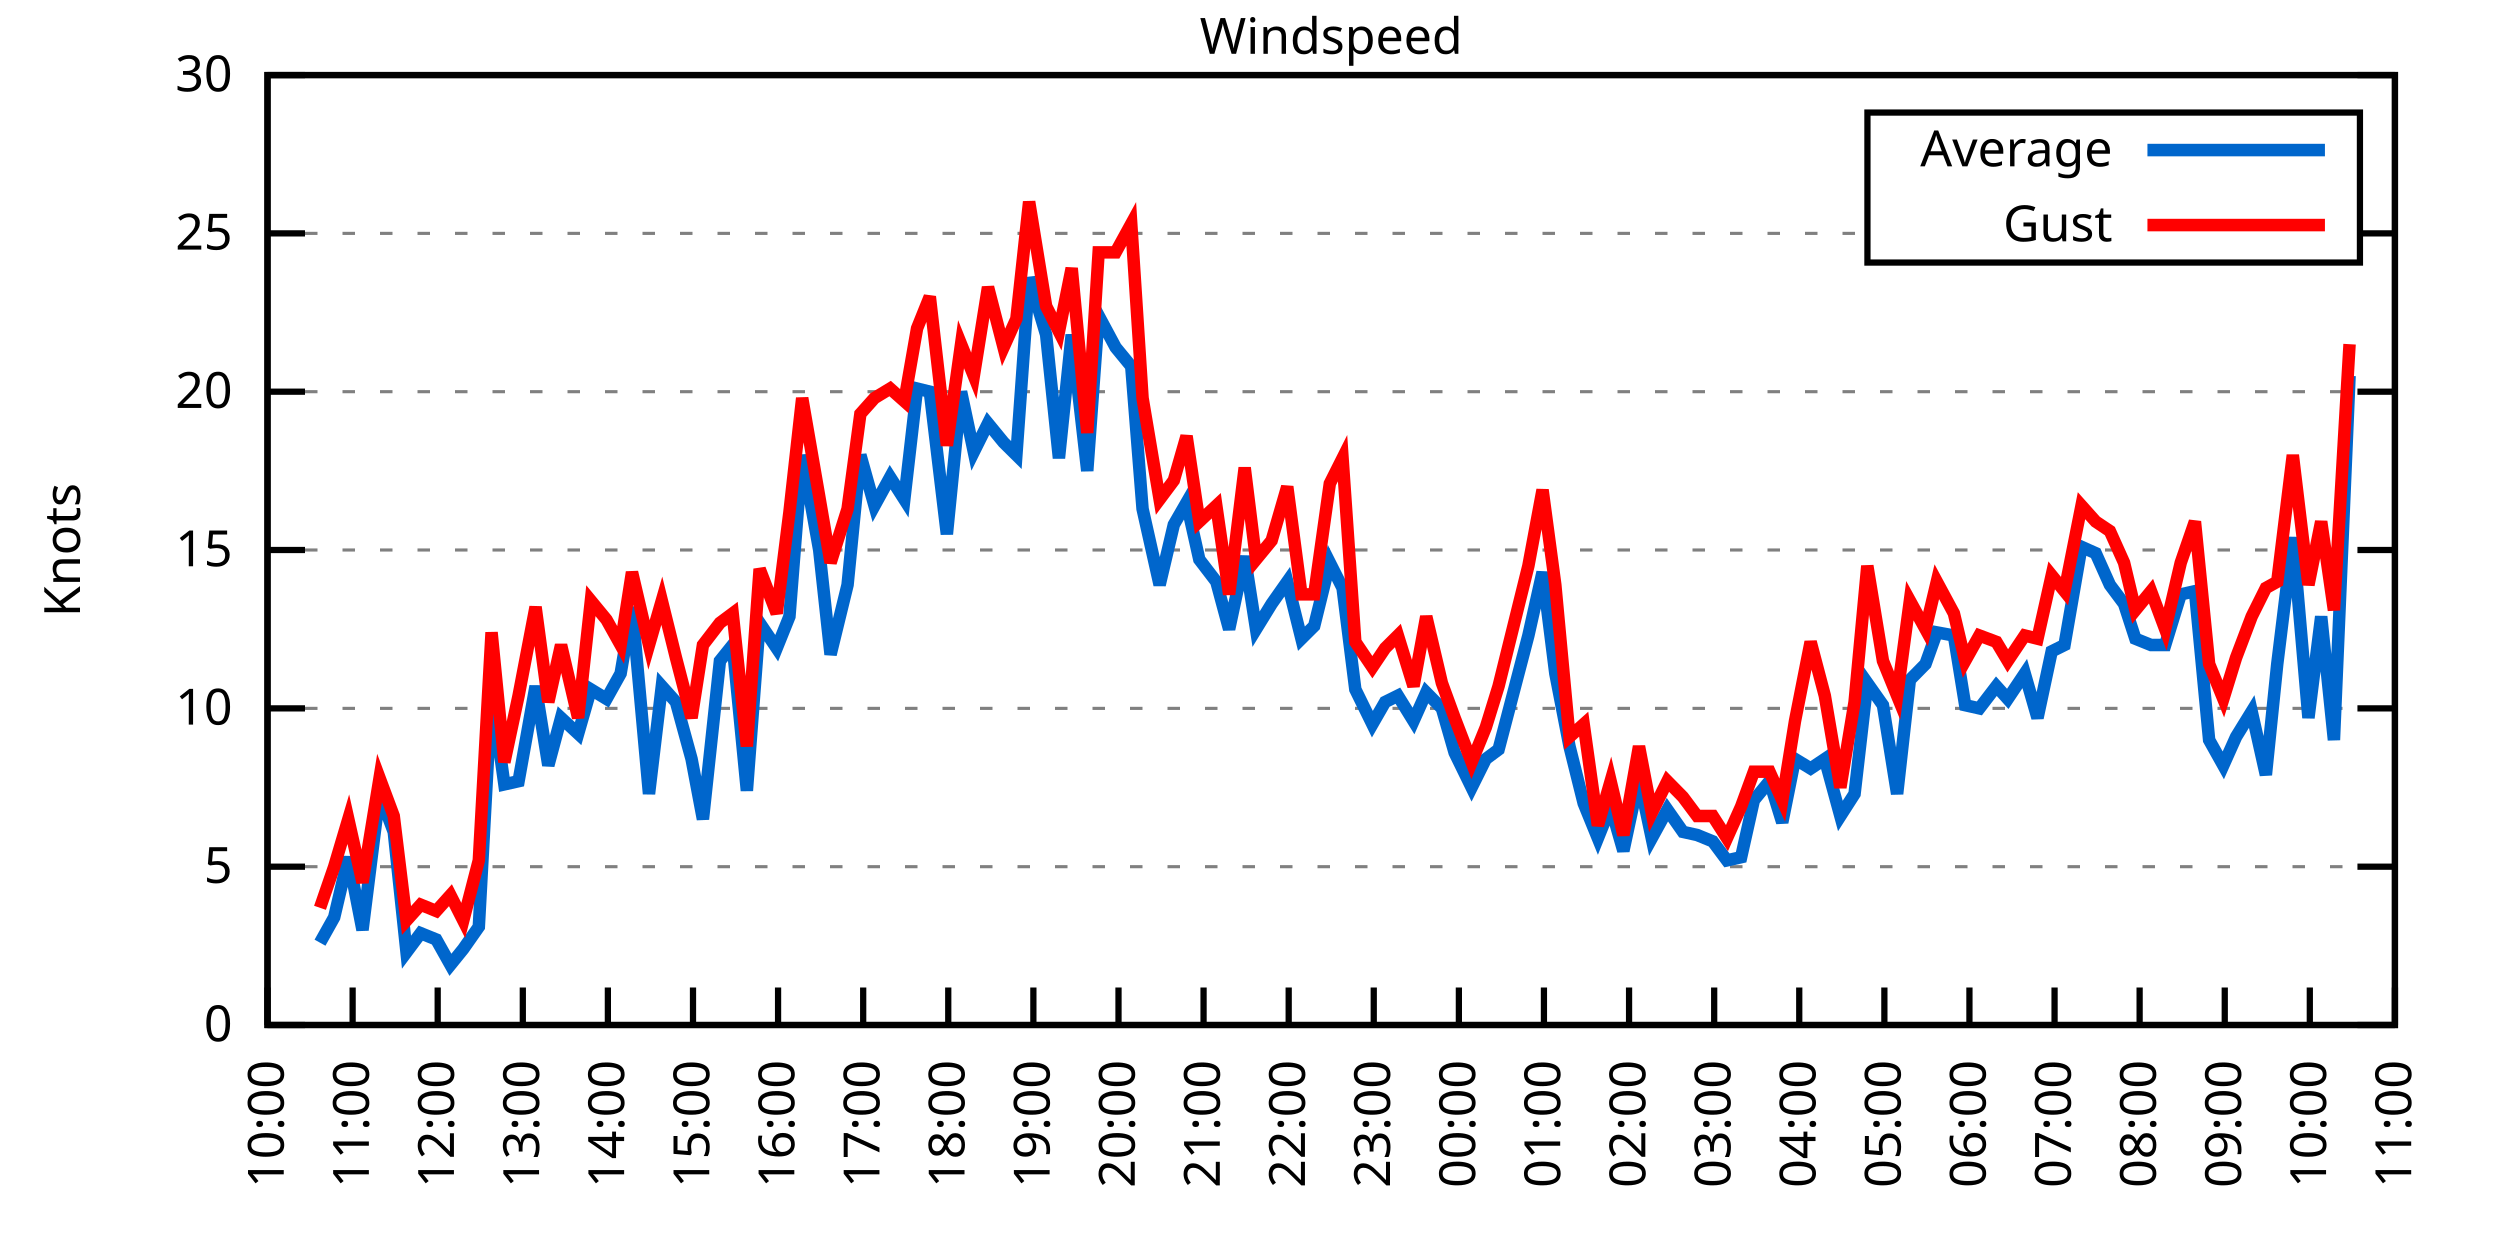
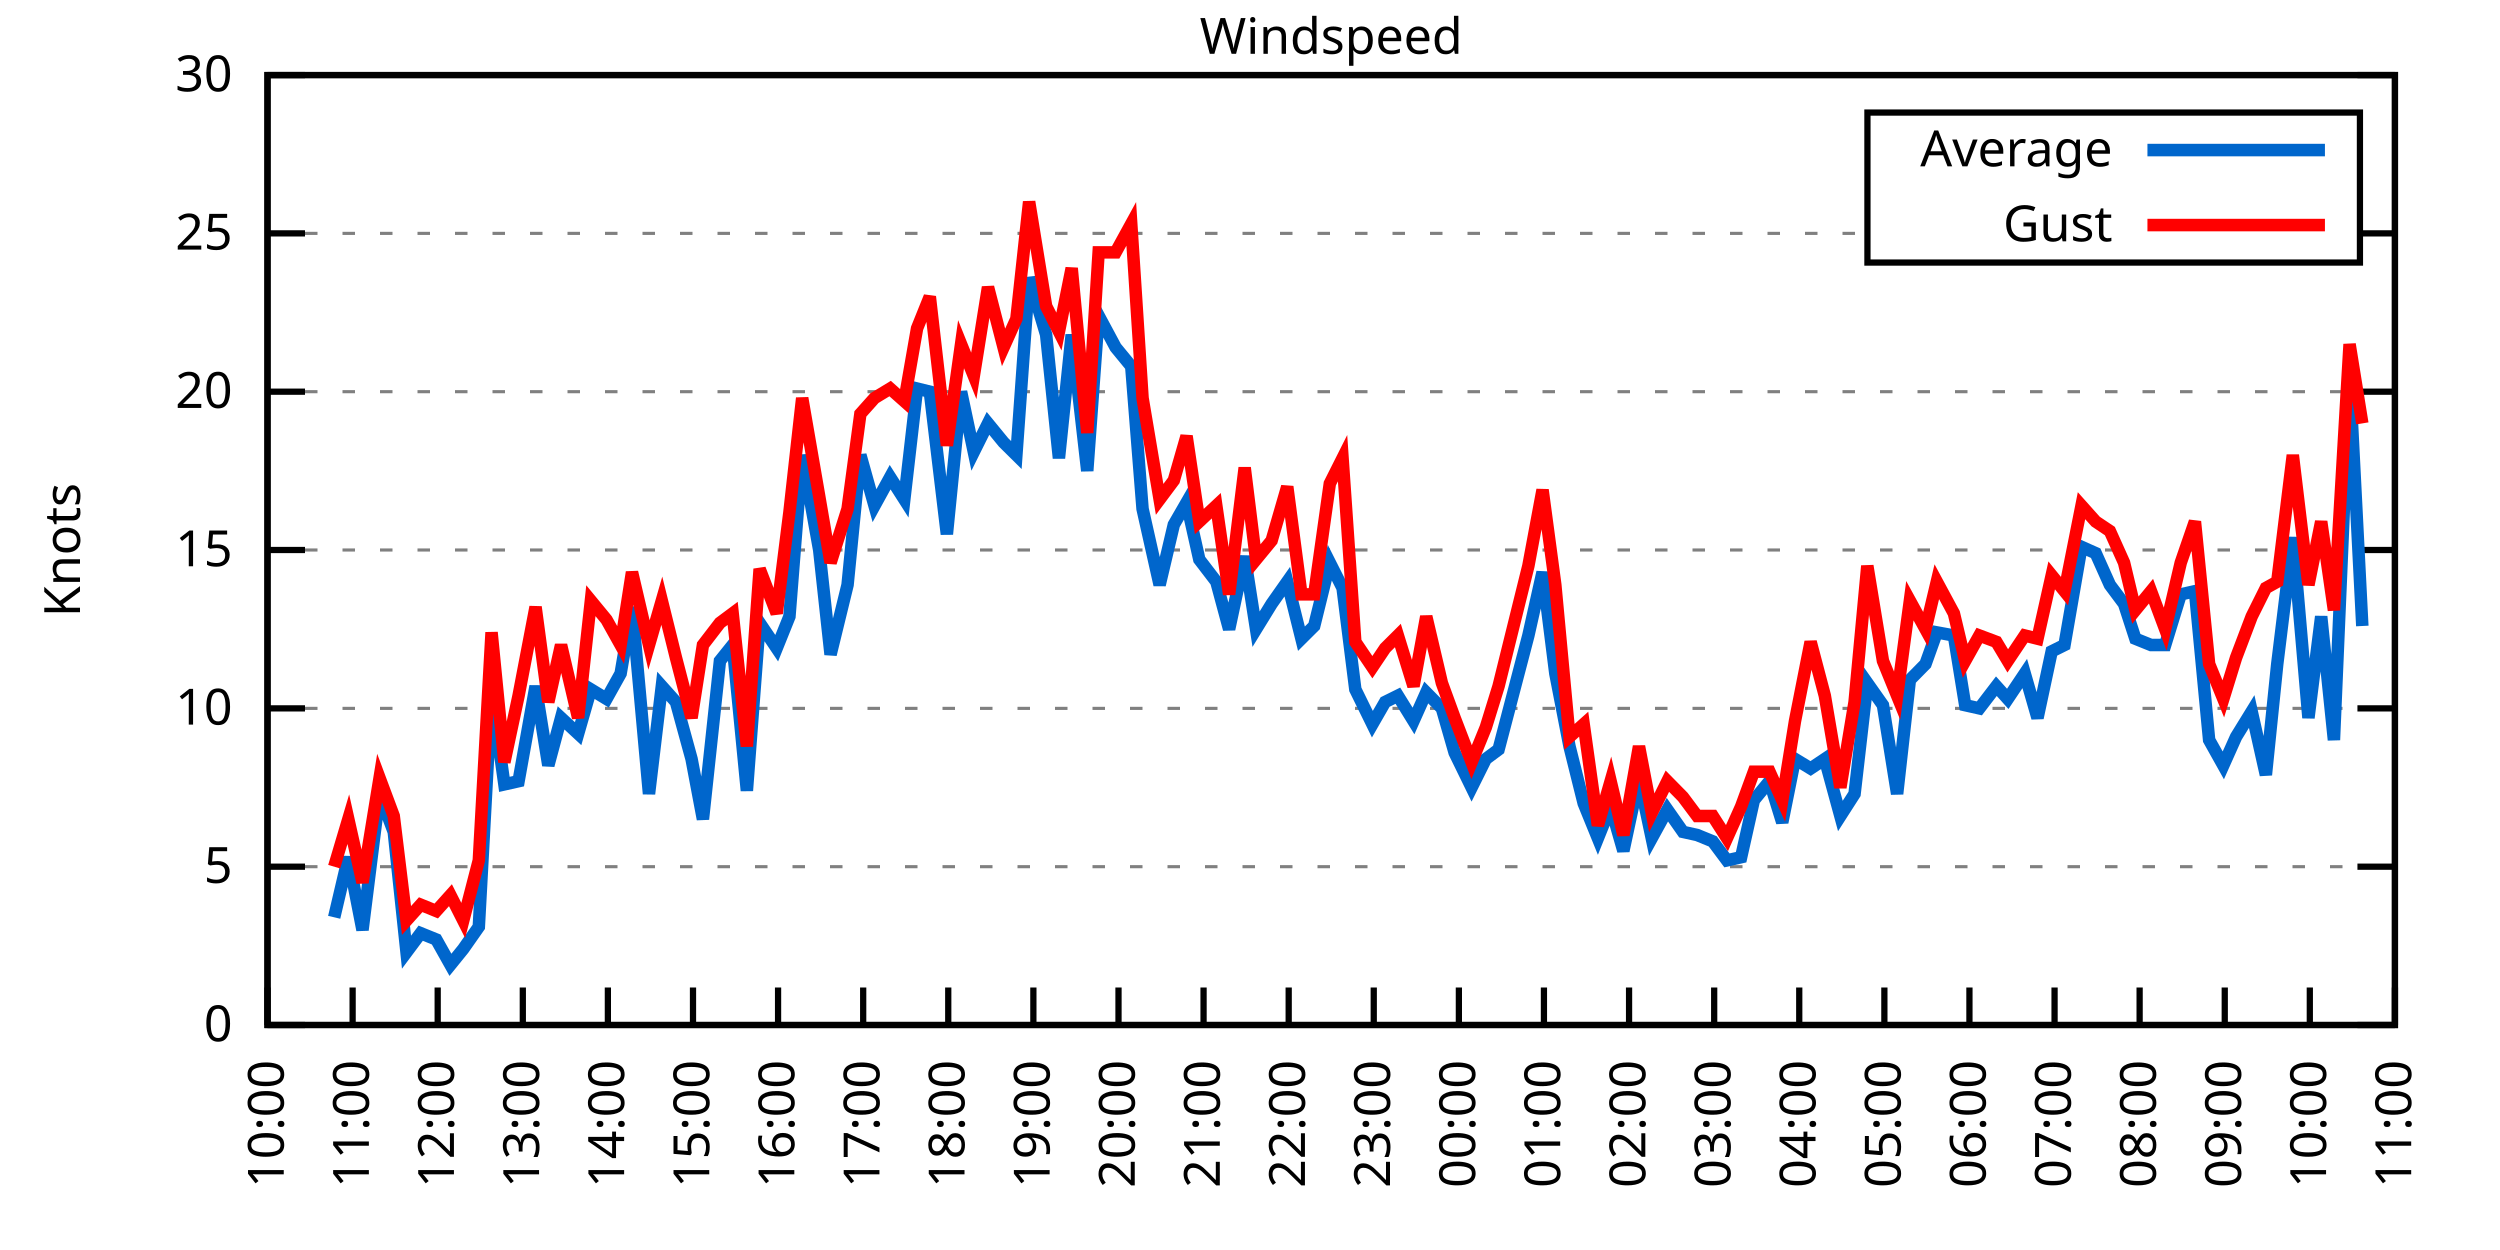
<svg xmlns="http://www.w3.org/2000/svg" xmlns:xlink="http://www.w3.org/1999/xlink" width="400" height="200" viewBox="0 0 400 200">
  <g id="gnuplot_canvas">
    <rect x="0" y="0" width="400" height="200" fill="none" />
    <defs>
      <circle id="gpDot" r="0.5" stroke-width="0.5" stroke="currentColor" />
      <path id="gpPt0" stroke-width="0.333" stroke="currentColor" d="M-1,0 h2 M0,-1 v2" />
      <path id="gpPt1" stroke-width="0.333" stroke="currentColor" d="M-1,-1 L1,1 M1,-1 L-1,1" />
      <path id="gpPt2" stroke-width="0.333" stroke="currentColor" d="M-1,0 L1,0 M0,-1 L0,1 M-1,-1 L1,1 M-1,1 L1,-1" />
      <rect id="gpPt3" stroke-width="0.333" stroke="currentColor" x="-1" y="-1" width="2" height="2" />
      <rect id="gpPt4" stroke-width="0.333" stroke="currentColor" fill="currentColor" x="-1" y="-1" width="2" height="2" />
      <circle id="gpPt5" stroke-width="0.333" stroke="currentColor" cx="0" cy="0" r="1" />
      <use xlink:href="#gpPt5" id="gpPt6" fill="currentColor" stroke="none" />
      <path id="gpPt7" stroke-width="0.333" stroke="currentColor" d="M0,-1.33 L-1.33,0.67 L1.33,0.67 z" />
      <use xlink:href="#gpPt7" id="gpPt8" fill="currentColor" stroke="none" />
      <use xlink:href="#gpPt7" id="gpPt9" stroke="currentColor" transform="rotate(180)" />
      <use xlink:href="#gpPt9" id="gpPt10" fill="currentColor" stroke="none" />
      <use xlink:href="#gpPt3" id="gpPt11" stroke="currentColor" transform="rotate(45)" />
      <use xlink:href="#gpPt11" id="gpPt12" fill="currentColor" stroke="none" />
      <path id="gpPt13" stroke-width="0.333" stroke="currentColor" d="M0,1.330 L1.265,0.411 L0.782,-1.067 L-0.782,-1.076 L-1.265,0.411 z" />
      <use xlink:href="#gpPt13" id="gpPt14" fill="currentColor" stroke="none" />
      <filter id="textbox" filterUnits="objectBoundingBox" x="0" y="0" height="1" width="1">
        <feFlood flood-color="white" flood-opacity="1" result="bgnd" />
        <feComposite in="SourceGraphic" in2="bgnd" operator="atop" />
      </filter>
      <filter id="greybox" filterUnits="objectBoundingBox" x="0" y="0" height="1" width="1">
        <feFlood flood-color="lightgrey" flood-opacity="1" result="grey" />
        <feComposite in="SourceGraphic" in2="grey" operator="atop" />
      </filter>
    </defs>
    <g fill="none" color="white" stroke="currentColor" stroke-width="1.00" stroke-linecap="butt" stroke-linejoin="miter">
</g>
    <g fill="none" color="black" stroke="currentColor" stroke-width="1.00" stroke-linecap="butt" stroke-linejoin="miter">
      <g stroke="none" shape-rendering="crispEdges">
        <polygon fill="rgb(255, 255, 255)" points="42.80,164.00 383.18,164.00 383.18,12.02 42.80,12.02 " />
      </g>
    </g>
    <g fill="none" color="black" stroke="currentColor" stroke-width="1.00" stroke-linecap="butt" stroke-linejoin="miter">
</g>
    <g fill="none" color="black" stroke="black" stroke-width="0.50" stroke-linecap="butt" stroke-linejoin="miter">
</g>
    <g fill="none" color="gray" stroke="currentColor" stroke-width="0.50" stroke-linecap="butt" stroke-linejoin="miter">
      <path stroke="gray" stroke-dasharray="2,4" class="gridline" d="M42.80,164.00 L383.19,164.00  " />
    </g>
    <g fill="none" color="gray" stroke="gray" stroke-width="1.00" stroke-linecap="butt" stroke-linejoin="miter">
</g>
    <g fill="none" color="black" stroke="currentColor" stroke-width="1.00" stroke-linecap="butt" stroke-linejoin="miter">
      <path stroke="black" d="M42.80,164.00 L48.80,164.00 M383.19,164.00 L377.19,164.00  " />
      <g transform="translate(37.20,166.60)" stroke="none" fill="black" font-family="Sans" font-size="8.00" text-anchor="end">
        <text>
          <tspan font-family="Sans"> 0</tspan>
        </text>
      </g>
    </g>
    <g fill="none" color="black" stroke="currentColor" stroke-width="1.00" stroke-linecap="butt" stroke-linejoin="miter">
</g>
    <g fill="none" color="black" stroke="black" stroke-width="0.50" stroke-linecap="butt" stroke-linejoin="miter">
</g>
    <g fill="none" color="gray" stroke="currentColor" stroke-width="0.50" stroke-linecap="butt" stroke-linejoin="miter">
      <path stroke="gray" stroke-dasharray="2,4" class="gridline" d="M42.80,138.67 L383.19,138.67  " />
    </g>
    <g fill="none" color="gray" stroke="gray" stroke-width="1.00" stroke-linecap="butt" stroke-linejoin="miter">
</g>
    <g fill="none" color="black" stroke="currentColor" stroke-width="1.00" stroke-linecap="butt" stroke-linejoin="miter">
      <path stroke="black" d="M42.80,138.67 L48.80,138.67 M383.19,138.67 L377.19,138.67  " />
      <g transform="translate(37.20,141.27)" stroke="none" fill="black" font-family="Sans" font-size="8.00" text-anchor="end">
        <text>
          <tspan font-family="Sans"> 5</tspan>
        </text>
      </g>
    </g>
    <g fill="none" color="black" stroke="currentColor" stroke-width="1.00" stroke-linecap="butt" stroke-linejoin="miter">
</g>
    <g fill="none" color="black" stroke="black" stroke-width="0.50" stroke-linecap="butt" stroke-linejoin="miter">
</g>
    <g fill="none" color="gray" stroke="currentColor" stroke-width="0.50" stroke-linecap="butt" stroke-linejoin="miter">
      <path stroke="gray" stroke-dasharray="2,4" class="gridline" d="M42.80,113.34 L383.19,113.34  " />
    </g>
    <g fill="none" color="gray" stroke="gray" stroke-width="1.00" stroke-linecap="butt" stroke-linejoin="miter">
</g>
    <g fill="none" color="black" stroke="currentColor" stroke-width="1.00" stroke-linecap="butt" stroke-linejoin="miter">
      <path stroke="black" d="M42.80,113.34 L48.80,113.34 M383.19,113.34 L377.19,113.34  " />
      <g transform="translate(37.20,115.94)" stroke="none" fill="black" font-family="Sans" font-size="8.00" text-anchor="end">
        <text>
          <tspan font-family="Sans"> 10</tspan>
        </text>
      </g>
    </g>
    <g fill="none" color="black" stroke="currentColor" stroke-width="1.00" stroke-linecap="butt" stroke-linejoin="miter">
</g>
    <g fill="none" color="black" stroke="black" stroke-width="0.50" stroke-linecap="butt" stroke-linejoin="miter">
</g>
    <g fill="none" color="gray" stroke="currentColor" stroke-width="0.50" stroke-linecap="butt" stroke-linejoin="miter">
      <path stroke="gray" stroke-dasharray="2,4" class="gridline" d="M42.80,88.00 L383.19,88.00  " />
    </g>
    <g fill="none" color="gray" stroke="gray" stroke-width="1.00" stroke-linecap="butt" stroke-linejoin="miter">
</g>
    <g fill="none" color="black" stroke="currentColor" stroke-width="1.00" stroke-linecap="butt" stroke-linejoin="miter">
      <path stroke="black" d="M42.80,88.00 L48.80,88.00 M383.19,88.00 L377.19,88.00  " />
      <g transform="translate(37.20,90.60)" stroke="none" fill="black" font-family="Sans" font-size="8.00" text-anchor="end">
        <text>
          <tspan font-family="Sans"> 15</tspan>
        </text>
      </g>
    </g>
    <g fill="none" color="black" stroke="currentColor" stroke-width="1.00" stroke-linecap="butt" stroke-linejoin="miter">
</g>
    <g fill="none" color="black" stroke="black" stroke-width="0.50" stroke-linecap="butt" stroke-linejoin="miter">
</g>
    <g fill="none" color="gray" stroke="currentColor" stroke-width="0.50" stroke-linecap="butt" stroke-linejoin="miter">
      <path stroke="gray" stroke-dasharray="2,4" class="gridline" d="M42.80,62.67 L383.19,62.67  " />
    </g>
    <g fill="none" color="gray" stroke="gray" stroke-width="1.00" stroke-linecap="butt" stroke-linejoin="miter">
</g>
    <g fill="none" color="black" stroke="currentColor" stroke-width="1.00" stroke-linecap="butt" stroke-linejoin="miter">
      <path stroke="black" d="M42.80,62.67 L48.80,62.67 M383.19,62.67 L377.19,62.67  " />
      <g transform="translate(37.20,65.27)" stroke="none" fill="black" font-family="Sans" font-size="8.00" text-anchor="end">
        <text>
          <tspan font-family="Sans"> 20</tspan>
        </text>
      </g>
    </g>
    <g fill="none" color="black" stroke="currentColor" stroke-width="1.00" stroke-linecap="butt" stroke-linejoin="miter">
</g>
    <g fill="none" color="black" stroke="black" stroke-width="0.50" stroke-linecap="butt" stroke-linejoin="miter">
</g>
    <g fill="none" color="gray" stroke="currentColor" stroke-width="0.50" stroke-linecap="butt" stroke-linejoin="miter">
      <path stroke="gray" stroke-dasharray="2,4" class="gridline" d="M42.80,37.34 L298.79,37.34 M377.59,37.34 L383.19,37.34  " />
    </g>
    <g fill="none" color="gray" stroke="gray" stroke-width="1.00" stroke-linecap="butt" stroke-linejoin="miter">
</g>
    <g fill="none" color="black" stroke="currentColor" stroke-width="1.00" stroke-linecap="butt" stroke-linejoin="miter">
      <path stroke="black" d="M42.80,37.34 L48.80,37.34 M383.19,37.34 L377.19,37.34  " />
      <g transform="translate(37.20,39.94)" stroke="none" fill="black" font-family="Sans" font-size="8.00" text-anchor="end">
        <text>
          <tspan font-family="Sans"> 25</tspan>
        </text>
      </g>
    </g>
    <g fill="none" color="black" stroke="currentColor" stroke-width="1.00" stroke-linecap="butt" stroke-linejoin="miter">
</g>
    <g fill="none" color="black" stroke="black" stroke-width="0.50" stroke-linecap="butt" stroke-linejoin="miter">
</g>
    <g fill="none" color="gray" stroke="currentColor" stroke-width="0.50" stroke-linecap="butt" stroke-linejoin="miter">
      <path stroke="gray" stroke-dasharray="2,4" class="gridline" d="M42.80,12.01 L383.19,12.01  " />
    </g>
    <g fill="none" color="gray" stroke="gray" stroke-width="1.00" stroke-linecap="butt" stroke-linejoin="miter">
</g>
    <g fill="none" color="black" stroke="currentColor" stroke-width="1.00" stroke-linecap="butt" stroke-linejoin="miter">
      <path stroke="black" d="M42.80,12.01 L48.80,12.01 M383.19,12.01 L377.19,12.01  " />
      <g transform="translate(37.20,14.61)" stroke="none" fill="black" font-family="Sans" font-size="8.00" text-anchor="end">
        <text>
          <tspan font-family="Sans"> 30</tspan>
        </text>
      </g>
    </g>
    <g fill="none" color="black" stroke="currentColor" stroke-width="1.00" stroke-linecap="butt" stroke-linejoin="miter">
      <path stroke="black" d="M42.80,164.00 L42.80,158.00  " />
      <g transform="translate(45.40,169.60) rotate(270.00)" stroke="none" fill="black" font-family="Sans" font-size="8.00" text-anchor="end">
        <text>
          <tspan font-family="Sans">10:00</tspan>
        </text>
      </g>
    </g>
    <g fill="none" color="black" stroke="currentColor" stroke-width="1.00" stroke-linecap="butt" stroke-linejoin="miter">
      <path stroke="black" d="M56.42,164.00 L56.42,158.00  " />
      <g transform="translate(59.02,169.60) rotate(270.00)" stroke="none" fill="black" font-family="Sans" font-size="8.00" text-anchor="end">
        <text>
          <tspan font-family="Sans">11:00</tspan>
        </text>
      </g>
    </g>
    <g fill="none" color="black" stroke="currentColor" stroke-width="1.00" stroke-linecap="butt" stroke-linejoin="miter">
      <path stroke="black" d="M70.03,164.00 L70.03,158.00  " />
      <g transform="translate(72.63,169.60) rotate(270.00)" stroke="none" fill="black" font-family="Sans" font-size="8.00" text-anchor="end">
        <text>
          <tspan font-family="Sans">12:00</tspan>
        </text>
      </g>
    </g>
    <g fill="none" color="black" stroke="currentColor" stroke-width="1.00" stroke-linecap="butt" stroke-linejoin="miter">
      <path stroke="black" d="M83.65,164.00 L83.65,158.00  " />
      <g transform="translate(86.25,169.60) rotate(270.00)" stroke="none" fill="black" font-family="Sans" font-size="8.00" text-anchor="end">
        <text>
          <tspan font-family="Sans">13:00</tspan>
        </text>
      </g>
    </g>
    <g fill="none" color="black" stroke="currentColor" stroke-width="1.00" stroke-linecap="butt" stroke-linejoin="miter">
      <path stroke="black" d="M97.26,164.00 L97.26,158.00  " />
      <g transform="translate(99.86,169.60) rotate(270.00)" stroke="none" fill="black" font-family="Sans" font-size="8.00" text-anchor="end">
        <text>
          <tspan font-family="Sans">14:00</tspan>
        </text>
      </g>
    </g>
    <g fill="none" color="black" stroke="currentColor" stroke-width="1.00" stroke-linecap="butt" stroke-linejoin="miter">
      <path stroke="black" d="M110.88,164.00 L110.88,158.00  " />
      <g transform="translate(113.48,169.60) rotate(270.00)" stroke="none" fill="black" font-family="Sans" font-size="8.00" text-anchor="end">
        <text>
          <tspan font-family="Sans">15:00</tspan>
        </text>
      </g>
    </g>
    <g fill="none" color="black" stroke="currentColor" stroke-width="1.00" stroke-linecap="butt" stroke-linejoin="miter">
      <path stroke="black" d="M124.49,164.00 L124.49,158.00  " />
      <g transform="translate(127.09,169.60) rotate(270.00)" stroke="none" fill="black" font-family="Sans" font-size="8.00" text-anchor="end">
        <text>
          <tspan font-family="Sans">16:00</tspan>
        </text>
      </g>
    </g>
    <g fill="none" color="black" stroke="currentColor" stroke-width="1.00" stroke-linecap="butt" stroke-linejoin="miter">
      <path stroke="black" d="M138.11,164.00 L138.11,158.00  " />
      <g transform="translate(140.71,169.60) rotate(270.00)" stroke="none" fill="black" font-family="Sans" font-size="8.00" text-anchor="end">
        <text>
          <tspan font-family="Sans">17:00</tspan>
        </text>
      </g>
    </g>
    <g fill="none" color="black" stroke="currentColor" stroke-width="1.00" stroke-linecap="butt" stroke-linejoin="miter">
      <path stroke="black" d="M151.72,164.00 L151.72,158.00  " />
      <g transform="translate(154.32,169.60) rotate(270.00)" stroke="none" fill="black" font-family="Sans" font-size="8.00" text-anchor="end">
        <text>
          <tspan font-family="Sans">18:00</tspan>
        </text>
      </g>
    </g>
    <g fill="none" color="black" stroke="currentColor" stroke-width="1.00" stroke-linecap="butt" stroke-linejoin="miter">
      <path stroke="black" d="M165.34,164.00 L165.34,158.00  " />
      <g transform="translate(167.94,169.60) rotate(270.00)" stroke="none" fill="black" font-family="Sans" font-size="8.00" text-anchor="end">
        <text>
          <tspan font-family="Sans">19:00</tspan>
        </text>
      </g>
    </g>
    <g fill="none" color="black" stroke="currentColor" stroke-width="1.00" stroke-linecap="butt" stroke-linejoin="miter">
      <path stroke="black" d="M178.96,164.00 L178.96,158.00  " />
      <g transform="translate(181.56,169.60) rotate(270.00)" stroke="none" fill="black" font-family="Sans" font-size="8.00" text-anchor="end">
        <text>
          <tspan font-family="Sans">20:00</tspan>
        </text>
      </g>
    </g>
    <g fill="none" color="black" stroke="currentColor" stroke-width="1.00" stroke-linecap="butt" stroke-linejoin="miter">
      <path stroke="black" d="M192.57,164.00 L192.57,158.00  " />
      <g transform="translate(195.17,169.60) rotate(270.00)" stroke="none" fill="black" font-family="Sans" font-size="8.00" text-anchor="end">
        <text>
          <tspan font-family="Sans">21:00</tspan>
        </text>
      </g>
    </g>
    <g fill="none" color="black" stroke="currentColor" stroke-width="1.00" stroke-linecap="butt" stroke-linejoin="miter">
      <path stroke="black" d="M206.19,164.00 L206.19,158.00  " />
      <g transform="translate(208.79,169.60) rotate(270.00)" stroke="none" fill="black" font-family="Sans" font-size="8.00" text-anchor="end">
        <text>
          <tspan font-family="Sans">22:00</tspan>
        </text>
      </g>
    </g>
    <g fill="none" color="black" stroke="currentColor" stroke-width="1.00" stroke-linecap="butt" stroke-linejoin="miter">
      <path stroke="black" d="M219.80,164.00 L219.80,158.00  " />
      <g transform="translate(222.40,169.60) rotate(270.00)" stroke="none" fill="black" font-family="Sans" font-size="8.00" text-anchor="end">
        <text>
          <tspan font-family="Sans">23:00</tspan>
        </text>
      </g>
    </g>
    <g fill="none" color="black" stroke="currentColor" stroke-width="1.00" stroke-linecap="butt" stroke-linejoin="miter">
      <path stroke="black" d="M233.42,164.00 L233.42,158.00  " />
      <g transform="translate(236.02,169.60) rotate(270.00)" stroke="none" fill="black" font-family="Sans" font-size="8.00" text-anchor="end">
        <text>
          <tspan font-family="Sans">00:00</tspan>
        </text>
      </g>
    </g>
    <g fill="none" color="black" stroke="currentColor" stroke-width="1.00" stroke-linecap="butt" stroke-linejoin="miter">
      <path stroke="black" d="M247.03,164.00 L247.03,158.00  " />
      <g transform="translate(249.63,169.60) rotate(270.00)" stroke="none" fill="black" font-family="Sans" font-size="8.00" text-anchor="end">
        <text>
          <tspan font-family="Sans">01:00</tspan>
        </text>
      </g>
    </g>
    <g fill="none" color="black" stroke="currentColor" stroke-width="1.00" stroke-linecap="butt" stroke-linejoin="miter">
      <path stroke="black" d="M260.65,164.00 L260.65,158.00  " />
      <g transform="translate(263.25,169.60) rotate(270.00)" stroke="none" fill="black" font-family="Sans" font-size="8.00" text-anchor="end">
        <text>
          <tspan font-family="Sans">02:00</tspan>
        </text>
      </g>
    </g>
    <g fill="none" color="black" stroke="currentColor" stroke-width="1.00" stroke-linecap="butt" stroke-linejoin="miter">
      <path stroke="black" d="M274.27,164.00 L274.27,158.00  " />
      <g transform="translate(276.87,169.60) rotate(270.00)" stroke="none" fill="black" font-family="Sans" font-size="8.00" text-anchor="end">
        <text>
          <tspan font-family="Sans">03:00</tspan>
        </text>
      </g>
    </g>
    <g fill="none" color="black" stroke="currentColor" stroke-width="1.00" stroke-linecap="butt" stroke-linejoin="miter">
      <path stroke="black" d="M287.88,164.00 L287.88,158.00  " />
      <g transform="translate(290.48,169.60) rotate(270.00)" stroke="none" fill="black" font-family="Sans" font-size="8.00" text-anchor="end">
        <text>
          <tspan font-family="Sans">04:00</tspan>
        </text>
      </g>
    </g>
    <g fill="none" color="black" stroke="currentColor" stroke-width="1.00" stroke-linecap="butt" stroke-linejoin="miter">
      <path stroke="black" d="M301.50,164.00 L301.50,158.00  " />
      <g transform="translate(304.10,169.60) rotate(270.00)" stroke="none" fill="black" font-family="Sans" font-size="8.00" text-anchor="end">
        <text>
          <tspan font-family="Sans">05:00</tspan>
        </text>
      </g>
    </g>
    <g fill="none" color="black" stroke="currentColor" stroke-width="1.00" stroke-linecap="butt" stroke-linejoin="miter">
      <path stroke="black" d="M315.11,164.00 L315.11,158.00  " />
      <g transform="translate(317.71,169.60) rotate(270.00)" stroke="none" fill="black" font-family="Sans" font-size="8.00" text-anchor="end">
        <text>
          <tspan font-family="Sans">06:00</tspan>
        </text>
      </g>
    </g>
    <g fill="none" color="black" stroke="currentColor" stroke-width="1.00" stroke-linecap="butt" stroke-linejoin="miter">
      <path stroke="black" d="M328.73,164.00 L328.73,158.00  " />
      <g transform="translate(331.33,169.60) rotate(270.00)" stroke="none" fill="black" font-family="Sans" font-size="8.00" text-anchor="end">
        <text>
          <tspan font-family="Sans">07:00</tspan>
        </text>
      </g>
    </g>
    <g fill="none" color="black" stroke="currentColor" stroke-width="1.00" stroke-linecap="butt" stroke-linejoin="miter">
      <path stroke="black" d="M342.34,164.00 L342.34,158.00  " />
      <g transform="translate(344.94,169.60) rotate(270.00)" stroke="none" fill="black" font-family="Sans" font-size="8.00" text-anchor="end">
        <text>
          <tspan font-family="Sans">08:00</tspan>
        </text>
      </g>
    </g>
    <g fill="none" color="black" stroke="currentColor" stroke-width="1.00" stroke-linecap="butt" stroke-linejoin="miter">
      <path stroke="black" d="M355.96,164.00 L355.96,158.00  " />
      <g transform="translate(358.56,169.60) rotate(270.00)" stroke="none" fill="black" font-family="Sans" font-size="8.00" text-anchor="end">
        <text>
          <tspan font-family="Sans">09:00</tspan>
        </text>
      </g>
    </g>
    <g fill="none" color="black" stroke="currentColor" stroke-width="1.00" stroke-linecap="butt" stroke-linejoin="miter">
      <path stroke="black" d="M369.57,164.00 L369.57,158.00  " />
      <g transform="translate(372.17,169.60) rotate(270.00)" stroke="none" fill="black" font-family="Sans" font-size="8.00" text-anchor="end">
        <text>
          <tspan font-family="Sans">10:00</tspan>
        </text>
      </g>
    </g>
    <g fill="none" color="black" stroke="currentColor" stroke-width="1.00" stroke-linecap="butt" stroke-linejoin="miter">
      <path stroke="black" d="M383.19,164.00 L383.19,158.00  " />
      <g transform="translate(385.79,169.60) rotate(270.00)" stroke="none" fill="black" font-family="Sans" font-size="8.00" text-anchor="end">
        <text>
          <tspan font-family="Sans">11:00</tspan>
        </text>
      </g>
    </g>
    <g fill="none" color="black" stroke="currentColor" stroke-width="1.00" stroke-linecap="butt" stroke-linejoin="miter">
</g>
    <g fill="none" color="black" stroke="currentColor" stroke-width="1.00" stroke-linecap="butt" stroke-linejoin="miter">
      <path stroke="black" d="M42.80,12.01 L42.80,164.00 L383.19,164.00 L383.19,12.01 L42.80,12.01 Z  " />
    </g>
    <g fill="none" color="black" stroke="currentColor" stroke-width="1.00" stroke-linecap="butt" stroke-linejoin="miter">
</g>
    <g fill="none" color="black" stroke="currentColor" stroke-width="1.00" stroke-linecap="butt" stroke-linejoin="miter">
      <path stroke="black" d="M298.79,42.01 L298.79,18.01 L377.59,18.01 L377.59,42.01 L298.79,42.01 Z  " />
    </g>
    <g id="Windspeed_plot_1">
      <g fill="none" color="white" stroke="black" stroke-width="2.00" stroke-linecap="butt" stroke-linejoin="miter">
</g>
      <g fill="none" color="black" stroke="currentColor" stroke-width="2.00" stroke-linecap="butt" stroke-linejoin="miter">
        <g transform="translate(337.99,26.61)" stroke="none" fill="black" font-family="Sans" font-size="8.00" text-anchor="end">
          <text>
            <tspan font-family="Sans">Average</tspan>
          </text>
        </g>
      </g>
      <g fill="none" color="black" stroke="currentColor" stroke-width="2.00" stroke-linecap="butt" stroke-linejoin="miter">
-         <path stroke="rgb(  0, 102, 204)" d="M343.59,24.01 L371.99,24.01 M51.20,150.83 L53.47,146.77 L55.73,137.15 L58.00,148.80 L60.73,127.02 L63.00,133.10   L65.04,152.35 L67.31,149.31 L69.80,150.32 L72.07,154.37 L74.12,151.84 L76.61,148.29 L78.65,110.80 L80.70,125.50   L82.97,124.99 L85.69,109.79 L87.73,122.46 L89.77,114.86 L92.50,117.39 L94.54,110.30 L97.04,111.82 L99.30,107.76   L101.12,97.12 L103.84,127.02 L105.89,109.79 L108.15,112.32 L110.65,121.44 L112.47,131.07 L115.19,105.74 L117.23,103.20   L119.50,126.51 L121.54,99.66 L124.27,103.71 L126.31,98.64 L128.35,72.81 L131.07,88.00 L132.89,104.72 L135.61,93.58   L137.66,72.81 L139.92,80.91 L142.42,76.35 L144.69,79.90 L146.73,62.17 L148.77,62.67 L151.50,85.47 L153.77,62.67   L155.81,72.30 L158.08,67.74 L160.57,70.78 L162.62,72.81 L164.66,44.43 L167.38,53.55 L169.43,73.31 L171.47,53.55   L173.96,75.34 L175.78,50.51 L178.50,55.58 L181.00,58.62 L182.81,81.42 L185.54,93.58 L187.81,83.95 L189.85,80.41   L191.89,89.52 L194.61,93.07 L196.66,100.67 L199.15,89.02 L200.97,100.67 L203.46,96.62 L205.96,93.07 L208.23,102.19   L210.27,100.16 L212.77,90.03 L214.81,94.08 L216.85,110.30 L219.58,115.87 L221.62,112.32 L223.66,111.31 L226.16,115.36   L228.20,110.80 L230.70,113.34 L232.74,120.43 L235.46,126.00 L237.73,121.44 L239.77,119.92 L244.54,101.68 L246.81,91.55   L248.85,107.76 L251.12,119.42 L253.39,128.54 L255.66,134.11 L257.70,129.04 L259.74,136.14 L262.24,124.48 L264.28,134.11   L266.78,129.55 L269.27,133.10 L271.54,133.60 L274.04,134.62 L276.31,137.66 L278.58,137.15 L280.62,128.03 L283.12,124.99   L285.16,131.58 L287.20,121.44 L289.70,122.96 L291.97,121.44 L294.46,130.56 L296.73,127.02 L298.77,109.28 L301.27,112.83   L303.54,127.02 L305.58,108.78 L308.08,106.24 L309.89,101.18 L312.62,101.68 L314.43,112.83 L316.70,113.34 L319.42,109.79   L321.24,111.82 L323.96,107.76 L326.00,114.86 L328.27,104.22 L330.32,103.20 L333.04,87.50 L335.31,88.51 L337.58,93.58   L339.85,96.62 L341.66,102.19 L344.16,103.20 L346.43,103.20 L348.92,95.10 L351.19,94.59 L353.46,118.40 L355.73,122.46   L357.77,117.90 L360.27,113.84 L362.54,123.98 L364.36,106.24 L366.85,85.98 L369.35,114.86 L371.39,98.64 L373.43,118.40   L375.93,60.14  " />
+         <path stroke="rgb(  0, 102, 204)" d="M343.59,24.01 L371.99,24.01 M53.47,146.77 L55.73,137.15 L58.00,148.80 L60.73,127.02 L63.00,133.10 L65.04,152.35   L67.31,149.31 L69.80,150.32 L72.07,154.37 L74.12,151.84 L76.61,148.29 L78.65,110.80 L80.70,125.50 L82.97,124.99   L85.69,109.79 L87.73,122.46 L89.77,114.86 L92.50,117.39 L94.54,110.30 L97.04,111.82 L99.30,107.76 L101.12,97.12   L103.84,127.02 L105.89,109.79 L108.15,112.32 L110.65,121.44 L112.47,131.07 L115.19,105.74 L117.23,103.20 L119.50,126.51   L121.54,99.66 L124.27,103.71 L126.31,98.64 L128.35,72.81 L131.07,88.00 L132.89,104.72 L135.61,93.58 L137.66,72.81   L139.92,80.91 L142.42,76.35 L144.69,79.90 L146.73,62.17 L148.77,62.67 L151.50,85.47 L153.77,62.67 L155.81,72.30   L158.08,67.74 L160.57,70.78 L162.62,72.81 L164.66,44.43 L167.38,53.55 L169.43,73.31 L171.47,53.55 L173.96,75.34   L175.78,50.51 L178.50,55.58 L181.00,58.62 L182.81,81.42 L185.54,93.58 L187.81,83.95 L189.85,80.41 L191.89,89.52   L194.61,93.07 L196.66,100.67 L199.15,89.02 L200.97,100.67 L203.46,96.62 L205.96,93.07 L208.23,102.19 L210.27,100.16   L212.77,90.03 L214.81,94.08 L216.85,110.30 L219.58,115.87 L221.62,112.32 L223.66,111.31 L226.16,115.36 L228.20,110.80   L230.70,113.34 L232.74,120.43 L235.46,126.00 L237.73,121.44 L239.77,119.92 L244.54,101.68 L246.81,91.55 L248.85,107.76   L251.12,119.42 L253.39,128.54 L255.66,134.11 L257.70,129.04 L259.74,136.14 L262.24,124.48 L264.28,134.11 L266.78,129.55   L269.27,133.10 L271.54,133.60 L274.04,134.62 L276.31,137.66 L278.58,137.15 L280.62,128.03 L283.12,124.99 L285.16,131.58   L287.20,121.44 L289.70,122.96 L291.97,121.44 L294.46,130.56 L296.73,127.02 L298.77,109.28 L301.27,112.83 L303.54,127.02   L305.58,108.78 L308.08,106.24 L309.89,101.18 L312.62,101.68 L314.43,112.83 L316.70,113.34 L319.42,109.79 L321.24,111.82   L323.96,107.76 L326.00,114.86 L328.27,104.22 L330.32,103.20 L333.04,87.50 L335.31,88.51 L337.58,93.58 L339.85,96.62   L341.66,102.19 L344.16,103.20 L346.43,103.20 L348.92,95.10 L351.19,94.59 L353.46,118.40 L355.73,122.46 L357.77,117.90   L360.27,113.84 L362.54,123.98 L364.36,106.24 L366.85,85.98 L369.35,114.86 L371.39,98.64 L373.43,118.40 L375.93,60.14   L377.97,100.16  " />
      </g>
    </g>
    <g id="Windspeed_plot_2">
      <g fill="none" color="black" stroke="currentColor" stroke-width="2.00" stroke-linecap="butt" stroke-linejoin="miter">
        <g transform="translate(337.99,38.61)" stroke="none" fill="black" font-family="Sans" font-size="8.00" text-anchor="end">
          <text>
            <tspan font-family="Sans">Gust</tspan>
          </text>
        </g>
      </g>
      <g fill="none" color="black" stroke="currentColor" stroke-width="2.00" stroke-linecap="butt" stroke-linejoin="miter">
-         <path stroke="rgb(255,   0,   0)" d="M343.59,36.01 L371.99,36.01 M51.20,145.25 L53.47,138.67 L55.73,131.07 L58.00,141.20 L60.73,124.48 L63.00,130.56   L65.04,147.28 L67.31,144.75 L69.80,145.76 L72.07,143.23 L74.12,147.28 L76.61,137.66 L78.65,101.18 L80.70,121.95   L82.97,111.31 L85.69,97.12 L87.73,112.32 L89.77,103.20 L92.50,114.86 L94.54,96.11 L97.04,99.15 L99.30,103.20   L101.12,91.55 L103.84,103.20 L105.89,96.11 L108.15,105.23 L110.65,114.86 L112.47,103.20 L115.19,99.66 L117.23,98.14   L119.50,119.42 L121.54,91.04 L124.27,98.14 L126.31,81.93 L128.35,63.69 L131.07,79.39 L132.89,90.03 L135.61,81.42   L137.66,66.22 L139.92,63.69 L142.42,62.17 L144.69,64.19 L146.73,52.54 L148.77,47.47 L151.50,71.29 L153.77,55.07   L155.81,60.14 L158.08,45.95 L160.57,55.58 L162.62,51.02 L164.66,32.28 L167.38,48.99 L169.43,53.05 L171.47,42.91   L173.96,69.26 L175.78,40.38 L178.50,40.38 L181.00,35.82 L182.81,63.69 L185.54,79.90 L187.81,76.86 L189.85,69.77   L191.89,83.45 L194.61,80.91 L196.66,95.10 L199.15,74.83 L200.97,89.52 L203.46,86.49 L205.96,77.87 L208.23,95.10   L210.27,95.10 L212.77,77.37 L214.81,73.31 L216.85,102.70 L219.58,106.75 L221.62,103.71 L223.66,101.68 L226.16,109.79   L228.20,98.64 L230.70,109.28 L232.74,114.86 L235.46,121.95 L237.73,116.38 L239.77,109.79 L244.54,90.54 L246.81,78.38   L248.85,93.58 L251.12,117.90 L253.39,115.87 L255.66,132.08 L257.70,124.99 L259.74,133.60 L262.24,119.42 L264.28,130.06   L266.78,124.99 L269.27,127.52 L271.54,130.56 L274.04,130.56 L276.31,134.11 L278.58,129.04 L280.62,123.47 L283.12,123.47   L285.16,128.03 L287.20,115.36 L289.70,102.70 L291.97,111.31 L294.46,126.00 L296.73,112.32 L298.77,90.54 L301.27,105.74   L303.54,111.31 L305.58,96.11 L308.08,100.67 L309.89,93.07 L312.62,98.14 L314.43,105.74 L316.70,101.68 L319.42,102.70   L321.24,105.74 L323.96,101.68 L326.00,102.19 L328.27,92.06 L330.32,94.59 L333.04,80.91 L335.31,83.45 L337.58,84.97   L339.85,90.03 L341.66,97.63 L344.16,94.59 L346.43,100.67 L348.92,90.03 L351.19,83.45 L353.46,106.24 L355.73,111.82   L357.77,105.23 L360.27,98.64 L362.54,94.08 L364.36,93.07 L366.85,72.81 L369.35,93.58 L371.39,83.45 L373.43,97.63   L375.93,55.07  " />
+         <path stroke="rgb(255,   0,   0)" d="M343.59,36.01 L371.99,36.01 M53.47,138.67 L55.73,131.07 L58.00,141.20 L60.73,124.48 L63.00,130.56 L65.04,147.28   L67.31,144.75 L69.80,145.76 L72.07,143.23 L74.12,147.28 L76.61,137.66 L78.65,101.18 L80.70,121.95 L82.97,111.31   L85.69,97.12 L87.73,112.32 L89.77,103.20 L92.50,114.86 L94.54,96.11 L97.04,99.15 L99.30,103.20 L101.12,91.55   L103.84,103.20 L105.89,96.11 L108.15,105.23 L110.65,114.86 L112.47,103.20 L115.19,99.66 L117.23,98.14 L119.50,119.42   L121.54,91.04 L124.27,98.14 L126.31,81.93 L128.35,63.69 L131.07,79.39 L132.89,90.03 L135.61,81.42 L137.66,66.22   L139.92,63.69 L142.42,62.17 L144.69,64.19 L146.73,52.54 L148.77,47.47 L151.50,71.29 L153.77,55.07 L155.81,60.14   L158.08,45.95 L160.57,55.58 L162.62,51.02 L164.66,32.28 L167.38,48.99 L169.43,53.05 L171.47,42.91 L173.96,69.26   L175.78,40.38 L178.50,40.38 L181.00,35.82 L182.81,63.69 L185.54,79.90 L187.81,76.86 L189.85,69.77 L191.89,83.45   L194.61,80.91 L196.66,95.10 L199.15,74.83 L200.97,89.52 L203.46,86.49 L205.96,77.87 L208.23,95.10 L210.27,95.10   L212.77,77.37 L214.81,73.31 L216.85,102.70 L219.58,106.75 L221.62,103.71 L223.66,101.68 L226.16,109.79 L228.20,98.64   L230.70,109.28 L232.74,114.86 L235.46,121.95 L237.73,116.38 L239.77,109.79 L244.54,90.54 L246.81,78.38 L248.85,93.58   L251.12,117.90 L253.39,115.87 L255.66,132.08 L257.70,124.99 L259.74,133.60 L262.24,119.42 L264.28,130.06 L266.78,124.99   L269.27,127.52 L271.54,130.56 L274.04,130.56 L276.31,134.11 L278.58,129.04 L280.62,123.47 L283.12,123.47 L285.16,128.03   L287.20,115.36 L289.70,102.70 L291.97,111.31 L294.46,126.00 L296.73,112.32 L298.77,90.54 L301.27,105.74 L303.54,111.31   L305.58,96.11 L308.08,100.67 L309.89,93.07 L312.62,98.14 L314.43,105.74 L316.70,101.68 L319.42,102.70 L321.24,105.74   L323.96,101.68 L326.00,102.19 L328.27,92.06 L330.32,94.59 L333.04,80.91 L335.31,83.45 L337.58,84.97 L339.85,90.03   L341.66,97.63 L344.16,94.59 L346.43,100.67 L348.92,90.03 L351.19,83.45 L353.46,106.24 L355.73,111.82 L357.77,105.23   L360.27,98.64 L362.54,94.08 L364.36,93.07 L366.85,72.81 L369.35,93.58 L371.39,83.45 L373.43,97.63 L375.93,55.07   L377.97,67.74  " />
      </g>
    </g>
    <g fill="none" color="black" stroke="currentColor" stroke-width="2.00" stroke-linecap="butt" stroke-linejoin="miter">
</g>
    <g fill="none" color="black" stroke="black" stroke-width="1.00" stroke-linecap="butt" stroke-linejoin="miter">
</g>
    <g fill="none" color="black" stroke="currentColor" stroke-width="1.00" stroke-linecap="butt" stroke-linejoin="miter">
      <path stroke="black" d="M42.80,12.01 L42.80,164.00 L383.19,164.00 L383.19,12.01 L42.80,12.01 Z  " />
      <g transform="translate(12.80,88.01) rotate(270.00)" stroke="none" fill="black" font-family="Sans" font-size="8.00" text-anchor="middle">
        <text>
          <tspan font-family="Sans">Knots</tspan>
        </text>
      </g>
    </g>
    <g fill="none" color="black" stroke="currentColor" stroke-width="1.00" stroke-linecap="butt" stroke-linejoin="miter">
</g>
    <g fill="none" color="black" stroke="currentColor" stroke-width="1.00" stroke-linecap="butt" stroke-linejoin="miter">
      <g transform="translate(212.99,8.61)" stroke="none" fill="black" font-family="Sans" font-size="8.00" text-anchor="middle">
        <text>
          <tspan font-family="Sans">Windspeed</tspan>
        </text>
      </g>
    </g>
    <g fill="none" color="black" stroke="currentColor" stroke-width="1.00" stroke-linecap="butt" stroke-linejoin="miter">
</g>
  </g>
</svg>
